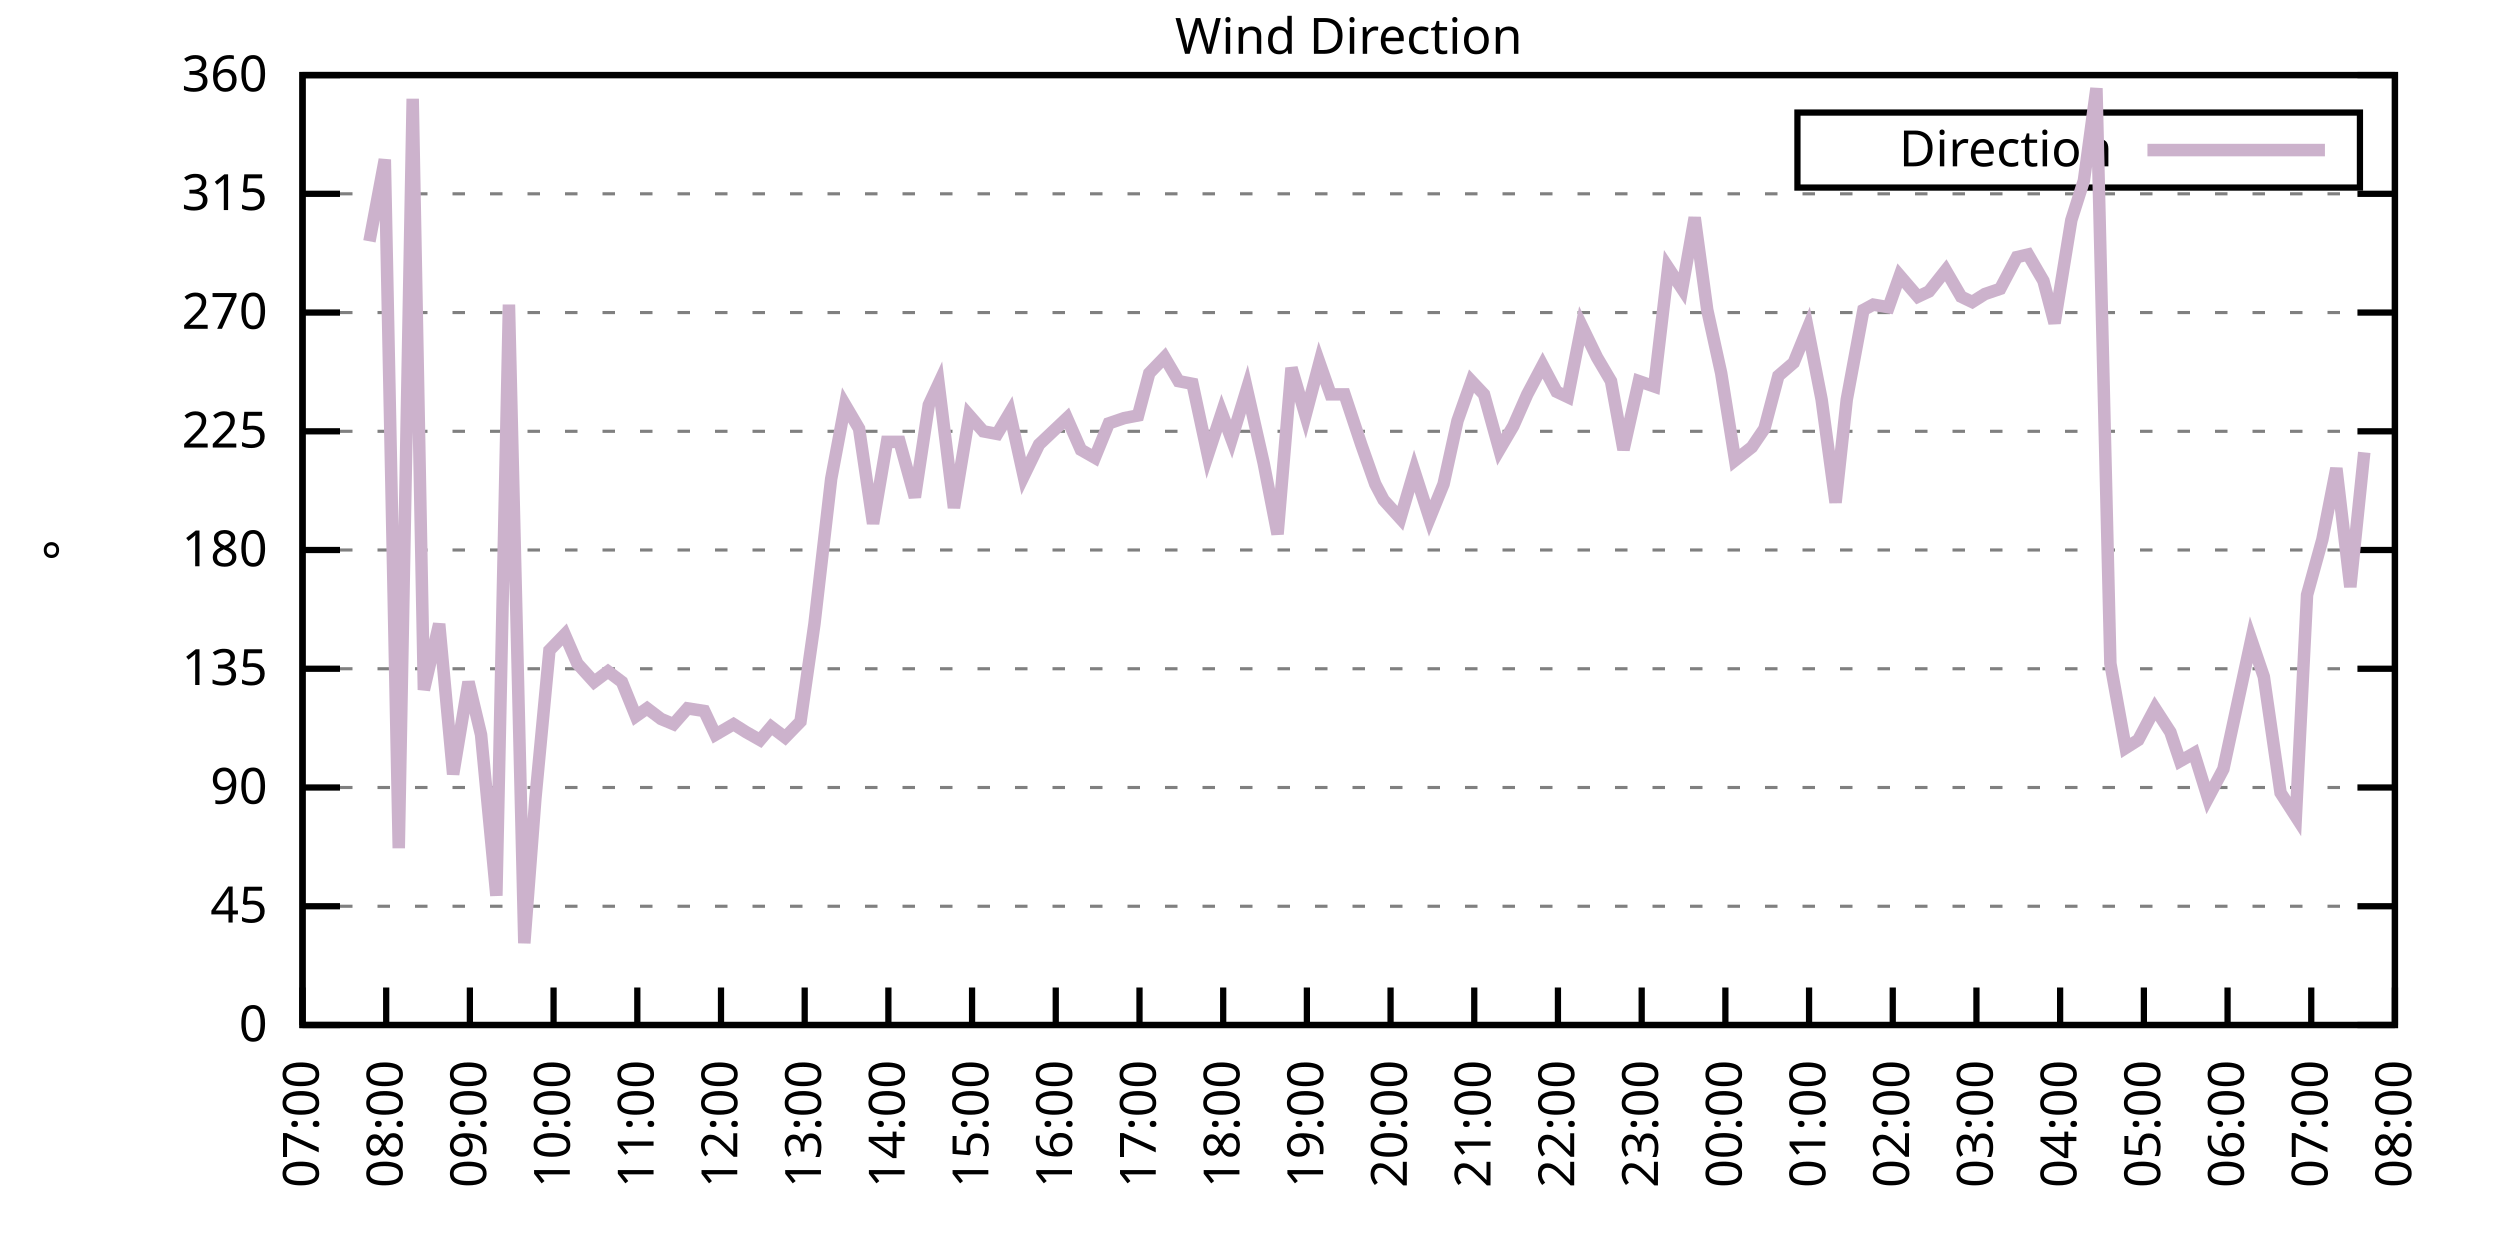
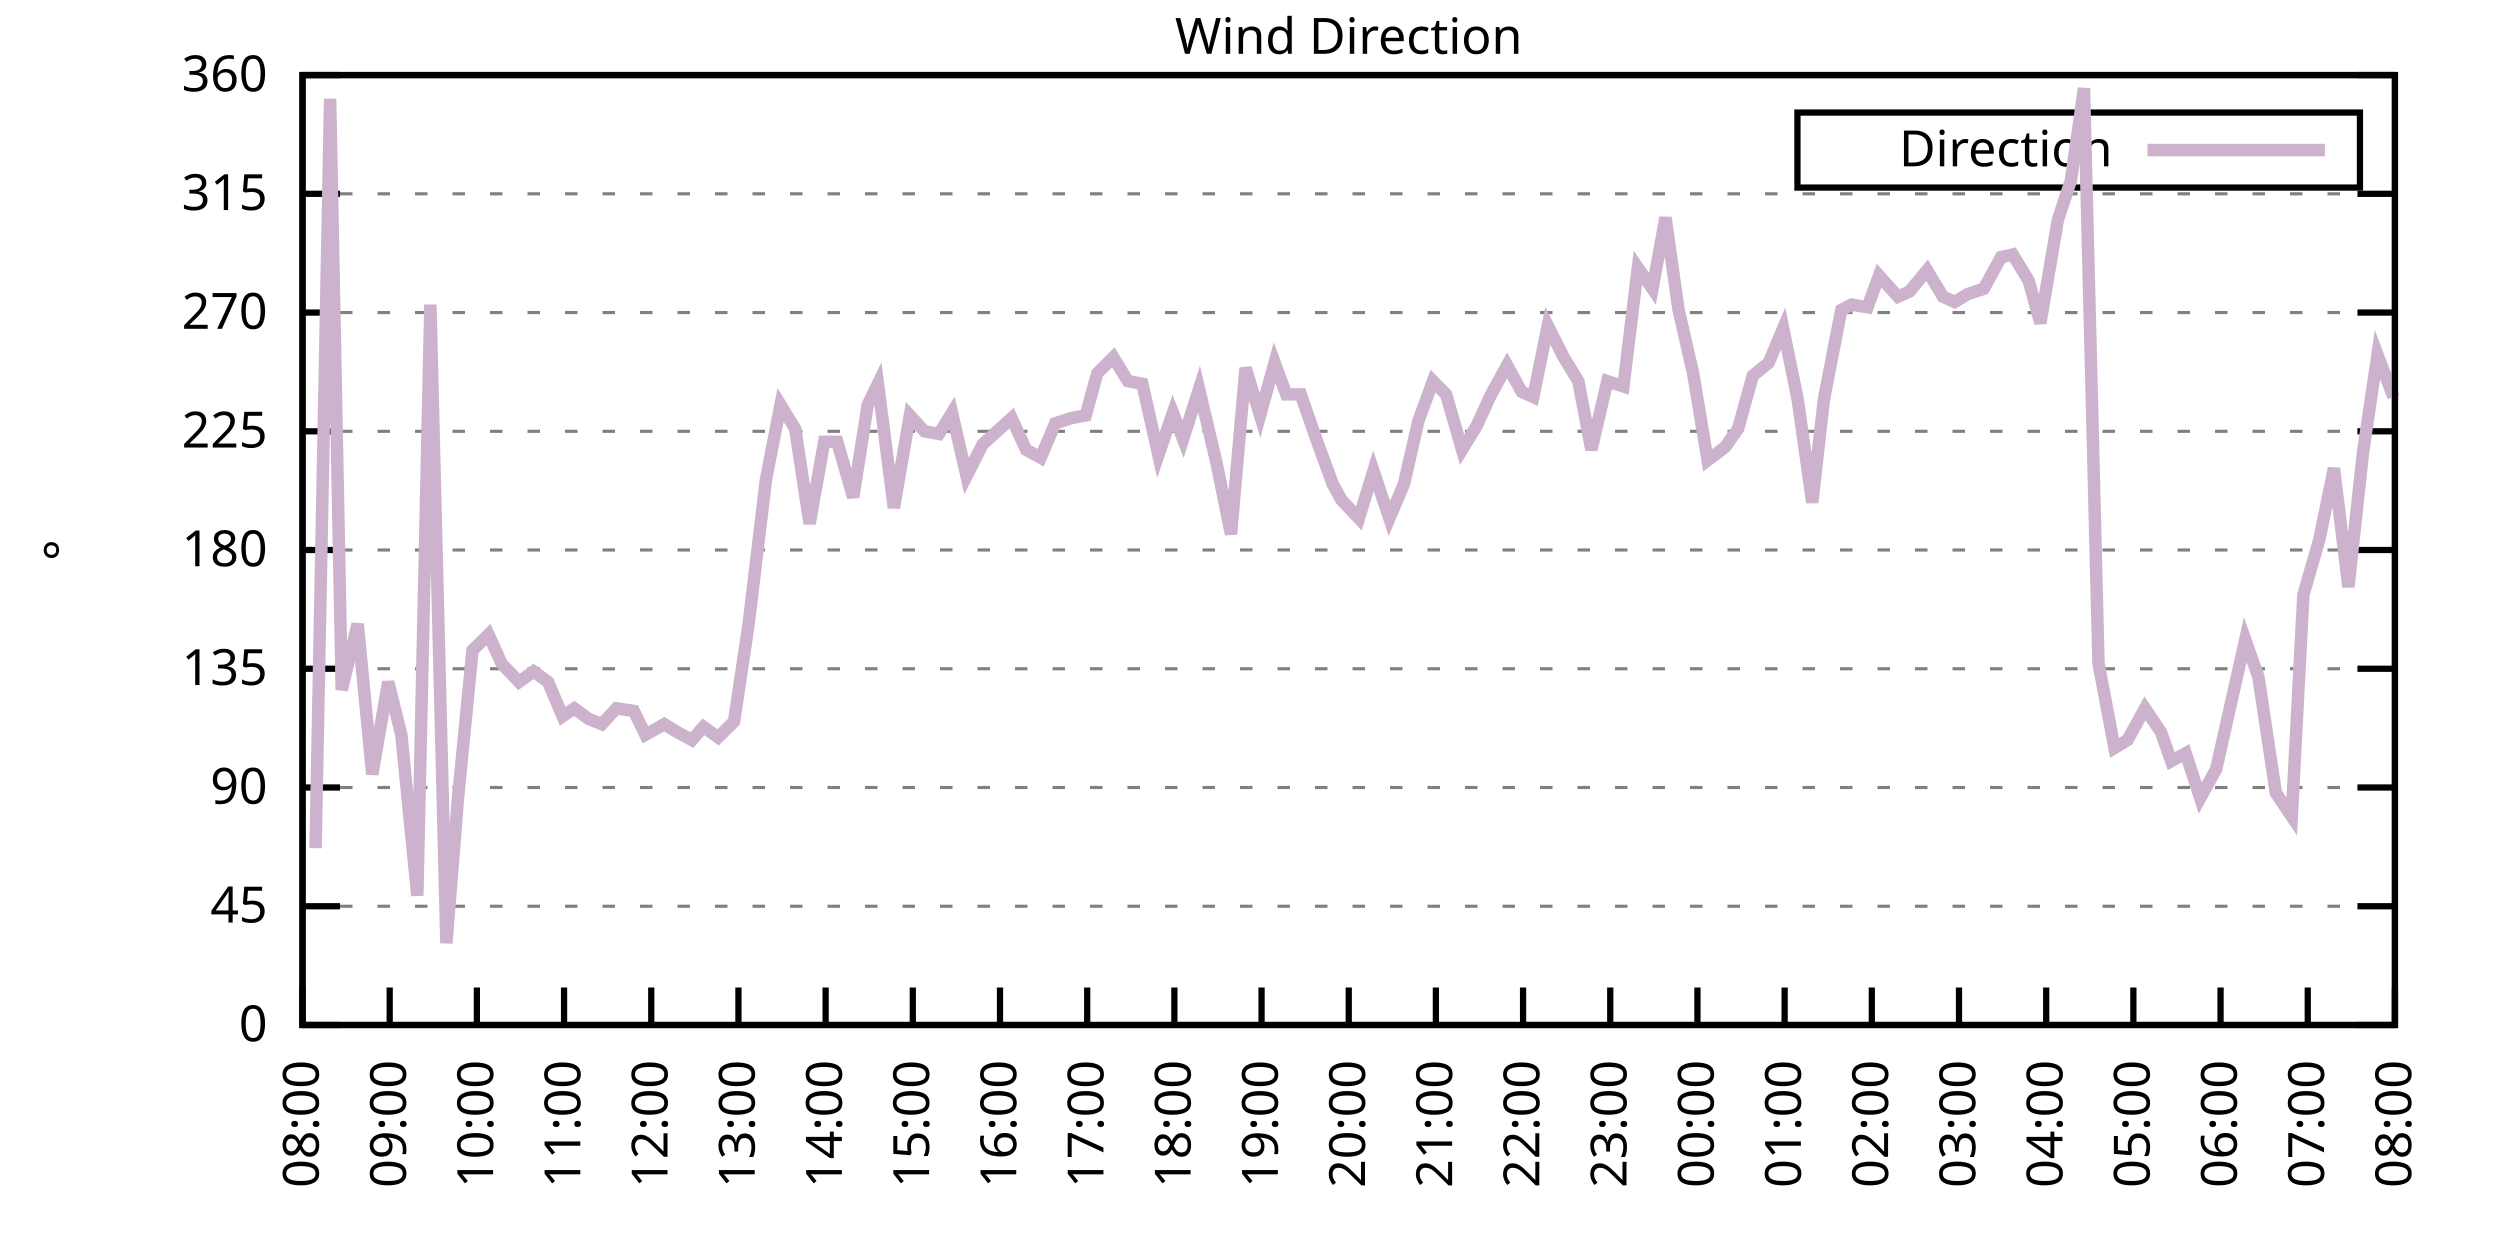
<svg xmlns="http://www.w3.org/2000/svg" xmlns:xlink="http://www.w3.org/1999/xlink" width="400" height="200" viewBox="0 0 400 200">
  <g id="gnuplot_canvas">
    <rect x="0" y="0" width="400" height="200" fill="none" />
    <defs>
      <circle id="gpDot" r="0.5" stroke-width="0.5" stroke="currentColor" />
      <path id="gpPt0" stroke-width="0.333" stroke="currentColor" d="M-1,0 h2 M0,-1 v2" />
      <path id="gpPt1" stroke-width="0.333" stroke="currentColor" d="M-1,-1 L1,1 M1,-1 L-1,1" />
      <path id="gpPt2" stroke-width="0.333" stroke="currentColor" d="M-1,0 L1,0 M0,-1 L0,1 M-1,-1 L1,1 M-1,1 L1,-1" />
      <rect id="gpPt3" stroke-width="0.333" stroke="currentColor" x="-1" y="-1" width="2" height="2" />
      <rect id="gpPt4" stroke-width="0.333" stroke="currentColor" fill="currentColor" x="-1" y="-1" width="2" height="2" />
      <circle id="gpPt5" stroke-width="0.333" stroke="currentColor" cx="0" cy="0" r="1" />
      <use xlink:href="#gpPt5" id="gpPt6" fill="currentColor" stroke="none" />
      <path id="gpPt7" stroke-width="0.333" stroke="currentColor" d="M0,-1.33 L-1.33,0.67 L1.33,0.67 z" />
      <use xlink:href="#gpPt7" id="gpPt8" fill="currentColor" stroke="none" />
      <use xlink:href="#gpPt7" id="gpPt9" stroke="currentColor" transform="rotate(180)" />
      <use xlink:href="#gpPt9" id="gpPt10" fill="currentColor" stroke="none" />
      <use xlink:href="#gpPt3" id="gpPt11" stroke="currentColor" transform="rotate(45)" />
      <use xlink:href="#gpPt11" id="gpPt12" fill="currentColor" stroke="none" />
      <path id="gpPt13" stroke-width="0.333" stroke="currentColor" d="M0,1.330 L1.265,0.411 L0.782,-1.067 L-0.782,-1.076 L-1.265,0.411 z" />
      <use xlink:href="#gpPt13" id="gpPt14" fill="currentColor" stroke="none" />
      <filter id="textbox" filterUnits="objectBoundingBox" x="0" y="0" height="1" width="1">
        <feFlood flood-color="white" flood-opacity="1" result="bgnd" />
        <feComposite in="SourceGraphic" in2="bgnd" operator="atop" />
      </filter>
      <filter id="greybox" filterUnits="objectBoundingBox" x="0" y="0" height="1" width="1">
        <feFlood flood-color="lightgrey" flood-opacity="1" result="grey" />
        <feComposite in="SourceGraphic" in2="grey" operator="atop" />
      </filter>
    </defs>
    <g fill="none" color="white" stroke="currentColor" stroke-width="1.00" stroke-linecap="butt" stroke-linejoin="miter">
</g>
    <g fill="none" color="black" stroke="currentColor" stroke-width="1.00" stroke-linecap="butt" stroke-linejoin="miter">
      <g stroke="none" shape-rendering="crispEdges">
        <polygon fill="rgb(255, 255, 255)" points="48.40,164.00 383.18,164.00 383.18,12.02 48.40,12.02 " />
      </g>
    </g>
    <g fill="none" color="black" stroke="currentColor" stroke-width="1.00" stroke-linecap="butt" stroke-linejoin="miter">
</g>
    <g fill="none" color="black" stroke="black" stroke-width="0.50" stroke-linecap="butt" stroke-linejoin="miter">
</g>
    <g fill="none" color="gray" stroke="currentColor" stroke-width="0.50" stroke-linecap="butt" stroke-linejoin="miter">
      <path stroke="gray" stroke-dasharray="2,4" class="gridline" d="M48.40,164.00 L383.19,164.00  " />
    </g>
    <g fill="none" color="gray" stroke="gray" stroke-width="1.00" stroke-linecap="butt" stroke-linejoin="miter">
</g>
    <g fill="none" color="black" stroke="currentColor" stroke-width="1.00" stroke-linecap="butt" stroke-linejoin="miter">
      <path stroke="black" d="M48.40,164.00 L54.40,164.00 M383.19,164.00 L377.19,164.00  " />
      <g transform="translate(42.80,166.60)" stroke="none" fill="black" font-family="Sans" font-size="8.00" text-anchor="end">
        <text>
          <tspan font-family="Sans"> 0</tspan>
        </text>
      </g>
    </g>
    <g fill="none" color="black" stroke="currentColor" stroke-width="1.00" stroke-linecap="butt" stroke-linejoin="miter">
</g>
    <g fill="none" color="black" stroke="black" stroke-width="0.50" stroke-linecap="butt" stroke-linejoin="miter">
</g>
    <g fill="none" color="gray" stroke="currentColor" stroke-width="0.50" stroke-linecap="butt" stroke-linejoin="miter">
      <path stroke="gray" stroke-dasharray="2,4" class="gridline" d="M48.40,145.00 L383.19,145.00  " />
    </g>
    <g fill="none" color="gray" stroke="gray" stroke-width="1.00" stroke-linecap="butt" stroke-linejoin="miter">
</g>
    <g fill="none" color="black" stroke="currentColor" stroke-width="1.00" stroke-linecap="butt" stroke-linejoin="miter">
      <path stroke="black" d="M48.40,145.00 L54.40,145.00 M383.19,145.00 L377.19,145.00  " />
      <g transform="translate(42.80,147.60)" stroke="none" fill="black" font-family="Sans" font-size="8.00" text-anchor="end">
        <text>
          <tspan font-family="Sans"> 45</tspan>
        </text>
      </g>
    </g>
    <g fill="none" color="black" stroke="currentColor" stroke-width="1.00" stroke-linecap="butt" stroke-linejoin="miter">
</g>
    <g fill="none" color="black" stroke="black" stroke-width="0.50" stroke-linecap="butt" stroke-linejoin="miter">
</g>
    <g fill="none" color="gray" stroke="currentColor" stroke-width="0.50" stroke-linecap="butt" stroke-linejoin="miter">
      <path stroke="gray" stroke-dasharray="2,4" class="gridline" d="M48.40,126.00 L383.19,126.00  " />
    </g>
    <g fill="none" color="gray" stroke="gray" stroke-width="1.00" stroke-linecap="butt" stroke-linejoin="miter">
</g>
    <g fill="none" color="black" stroke="currentColor" stroke-width="1.00" stroke-linecap="butt" stroke-linejoin="miter">
      <path stroke="black" d="M48.40,126.00 L54.40,126.00 M383.19,126.00 L377.19,126.00  " />
      <g transform="translate(42.80,128.60)" stroke="none" fill="black" font-family="Sans" font-size="8.00" text-anchor="end">
        <text>
          <tspan font-family="Sans"> 90</tspan>
        </text>
      </g>
    </g>
    <g fill="none" color="black" stroke="currentColor" stroke-width="1.00" stroke-linecap="butt" stroke-linejoin="miter">
</g>
    <g fill="none" color="black" stroke="black" stroke-width="0.50" stroke-linecap="butt" stroke-linejoin="miter">
</g>
    <g fill="none" color="gray" stroke="currentColor" stroke-width="0.50" stroke-linecap="butt" stroke-linejoin="miter">
      <path stroke="gray" stroke-dasharray="2,4" class="gridline" d="M48.40,107.00 L383.19,107.00  " />
    </g>
    <g fill="none" color="gray" stroke="gray" stroke-width="1.00" stroke-linecap="butt" stroke-linejoin="miter">
</g>
    <g fill="none" color="black" stroke="currentColor" stroke-width="1.00" stroke-linecap="butt" stroke-linejoin="miter">
      <path stroke="black" d="M48.40,107.00 L54.40,107.00 M383.19,107.00 L377.19,107.00  " />
      <g transform="translate(42.80,109.60)" stroke="none" fill="black" font-family="Sans" font-size="8.00" text-anchor="end">
        <text>
          <tspan font-family="Sans"> 135</tspan>
        </text>
      </g>
    </g>
    <g fill="none" color="black" stroke="currentColor" stroke-width="1.00" stroke-linecap="butt" stroke-linejoin="miter">
</g>
    <g fill="none" color="black" stroke="black" stroke-width="0.50" stroke-linecap="butt" stroke-linejoin="miter">
</g>
    <g fill="none" color="gray" stroke="currentColor" stroke-width="0.50" stroke-linecap="butt" stroke-linejoin="miter">
      <path stroke="gray" stroke-dasharray="2,4" class="gridline" d="M48.40,88.00 L383.19,88.00  " />
    </g>
    <g fill="none" color="gray" stroke="gray" stroke-width="1.00" stroke-linecap="butt" stroke-linejoin="miter">
</g>
    <g fill="none" color="black" stroke="currentColor" stroke-width="1.00" stroke-linecap="butt" stroke-linejoin="miter">
      <path stroke="black" d="M48.40,88.00 L54.40,88.00 M383.19,88.00 L377.19,88.00  " />
      <g transform="translate(42.80,90.60)" stroke="none" fill="black" font-family="Sans" font-size="8.00" text-anchor="end">
        <text>
          <tspan font-family="Sans"> 180</tspan>
        </text>
      </g>
    </g>
    <g fill="none" color="black" stroke="currentColor" stroke-width="1.00" stroke-linecap="butt" stroke-linejoin="miter">
</g>
    <g fill="none" color="black" stroke="black" stroke-width="0.50" stroke-linecap="butt" stroke-linejoin="miter">
</g>
    <g fill="none" color="gray" stroke="currentColor" stroke-width="0.50" stroke-linecap="butt" stroke-linejoin="miter">
      <path stroke="gray" stroke-dasharray="2,4" class="gridline" d="M48.40,69.01 L383.19,69.01  " />
    </g>
    <g fill="none" color="gray" stroke="gray" stroke-width="1.00" stroke-linecap="butt" stroke-linejoin="miter">
</g>
    <g fill="none" color="black" stroke="currentColor" stroke-width="1.00" stroke-linecap="butt" stroke-linejoin="miter">
      <path stroke="black" d="M48.40,69.01 L54.40,69.01 M383.19,69.01 L377.19,69.01  " />
      <g transform="translate(42.80,71.61)" stroke="none" fill="black" font-family="Sans" font-size="8.00" text-anchor="end">
        <text>
          <tspan font-family="Sans"> 225</tspan>
        </text>
      </g>
    </g>
    <g fill="none" color="black" stroke="currentColor" stroke-width="1.00" stroke-linecap="butt" stroke-linejoin="miter">
</g>
    <g fill="none" color="black" stroke="black" stroke-width="0.50" stroke-linecap="butt" stroke-linejoin="miter">
</g>
    <g fill="none" color="gray" stroke="currentColor" stroke-width="0.50" stroke-linecap="butt" stroke-linejoin="miter">
      <path stroke="gray" stroke-dasharray="2,4" class="gridline" d="M48.40,50.01 L383.19,50.01  " />
    </g>
    <g fill="none" color="gray" stroke="gray" stroke-width="1.00" stroke-linecap="butt" stroke-linejoin="miter">
</g>
    <g fill="none" color="black" stroke="currentColor" stroke-width="1.00" stroke-linecap="butt" stroke-linejoin="miter">
      <path stroke="black" d="M48.40,50.01 L54.40,50.01 M383.19,50.01 L377.19,50.01  " />
      <g transform="translate(42.80,52.61)" stroke="none" fill="black" font-family="Sans" font-size="8.00" text-anchor="end">
        <text>
          <tspan font-family="Sans"> 270</tspan>
        </text>
      </g>
    </g>
    <g fill="none" color="black" stroke="currentColor" stroke-width="1.00" stroke-linecap="butt" stroke-linejoin="miter">
</g>
    <g fill="none" color="black" stroke="black" stroke-width="0.50" stroke-linecap="butt" stroke-linejoin="miter">
</g>
    <g fill="none" color="gray" stroke="currentColor" stroke-width="0.50" stroke-linecap="butt" stroke-linejoin="miter">
      <path stroke="gray" stroke-dasharray="2,4" class="gridline" d="M48.40,31.01 L383.19,31.01  " />
    </g>
    <g fill="none" color="gray" stroke="gray" stroke-width="1.00" stroke-linecap="butt" stroke-linejoin="miter">
</g>
    <g fill="none" color="black" stroke="currentColor" stroke-width="1.00" stroke-linecap="butt" stroke-linejoin="miter">
      <path stroke="black" d="M48.40,31.01 L54.40,31.01 M383.19,31.01 L377.19,31.01  " />
      <g transform="translate(42.80,33.61)" stroke="none" fill="black" font-family="Sans" font-size="8.00" text-anchor="end">
        <text>
          <tspan font-family="Sans"> 315</tspan>
        </text>
      </g>
    </g>
    <g fill="none" color="black" stroke="currentColor" stroke-width="1.00" stroke-linecap="butt" stroke-linejoin="miter">
</g>
    <g fill="none" color="black" stroke="black" stroke-width="0.50" stroke-linecap="butt" stroke-linejoin="miter">
</g>
    <g fill="none" color="gray" stroke="currentColor" stroke-width="0.50" stroke-linecap="butt" stroke-linejoin="miter">
      <path stroke="gray" stroke-dasharray="2,4" class="gridline" d="M48.40,12.01 L383.19,12.01  " />
    </g>
    <g fill="none" color="gray" stroke="gray" stroke-width="1.00" stroke-linecap="butt" stroke-linejoin="miter">
</g>
    <g fill="none" color="black" stroke="currentColor" stroke-width="1.00" stroke-linecap="butt" stroke-linejoin="miter">
      <path stroke="black" d="M48.40,12.01 L54.40,12.01 M383.19,12.01 L377.19,12.01  " />
      <g transform="translate(42.80,14.61)" stroke="none" fill="black" font-family="Sans" font-size="8.00" text-anchor="end">
        <text>
          <tspan font-family="Sans"> 360</tspan>
        </text>
      </g>
    </g>
    <g fill="none" color="black" stroke="currentColor" stroke-width="1.00" stroke-linecap="butt" stroke-linejoin="miter">
      <path stroke="black" d="M48.40,164.00 L48.40,158.00  " />
      <g transform="translate(51.00,169.60) rotate(270.00)" stroke="none" fill="black" font-family="Sans" font-size="8.00" text-anchor="end">
        <text>
-           <tspan font-family="Sans">07:00</tspan>
-         </text>
-       </g>
-     </g>
-     <g fill="none" color="black" stroke="currentColor" stroke-width="1.00" stroke-linecap="butt" stroke-linejoin="miter">
-       <path stroke="black" d="M61.79,164.00 L61.79,158.00  " />
-       <g transform="translate(64.39,169.60) rotate(270.00)" stroke="none" fill="black" font-family="Sans" font-size="8.00" text-anchor="end">
-         <text>
          <tspan font-family="Sans">08:00</tspan>
        </text>
      </g>
    </g>
    <g fill="none" color="black" stroke="currentColor" stroke-width="1.00" stroke-linecap="butt" stroke-linejoin="miter">
-       <path stroke="black" d="M75.18,164.00 L75.18,158.00  " />
-       <g transform="translate(77.78,169.60) rotate(270.00)" stroke="none" fill="black" font-family="Sans" font-size="8.00" text-anchor="end">
+       <path stroke="black" d="M62.35,164.00 L62.35,158.00  " />
+       <g transform="translate(64.95,169.60) rotate(270.00)" stroke="none" fill="black" font-family="Sans" font-size="8.00" text-anchor="end">
        <text>
          <tspan font-family="Sans">09:00</tspan>
        </text>
      </g>
    </g>
    <g fill="none" color="black" stroke="currentColor" stroke-width="1.00" stroke-linecap="butt" stroke-linejoin="miter">
-       <path stroke="black" d="M88.57,164.00 L88.57,158.00  " />
-       <g transform="translate(91.17,169.60) rotate(270.00)" stroke="none" fill="black" font-family="Sans" font-size="8.00" text-anchor="end">
+       <path stroke="black" d="M76.30,164.00 L76.30,158.00  " />
+       <g transform="translate(78.90,169.60) rotate(270.00)" stroke="none" fill="black" font-family="Sans" font-size="8.00" text-anchor="end">
        <text>
          <tspan font-family="Sans">10:00</tspan>
        </text>
      </g>
    </g>
    <g fill="none" color="black" stroke="currentColor" stroke-width="1.00" stroke-linecap="butt" stroke-linejoin="miter">
-       <path stroke="black" d="M101.97,164.00 L101.97,158.00  " />
-       <g transform="translate(104.57,169.60) rotate(270.00)" stroke="none" fill="black" font-family="Sans" font-size="8.00" text-anchor="end">
+       <path stroke="black" d="M90.25,164.00 L90.25,158.00  " />
+       <g transform="translate(92.85,169.60) rotate(270.00)" stroke="none" fill="black" font-family="Sans" font-size="8.00" text-anchor="end">
        <text>
          <tspan font-family="Sans">11:00</tspan>
        </text>
      </g>
    </g>
    <g fill="none" color="black" stroke="currentColor" stroke-width="1.00" stroke-linecap="butt" stroke-linejoin="miter">
-       <path stroke="black" d="M115.36,164.00 L115.36,158.00  " />
-       <g transform="translate(117.96,169.60) rotate(270.00)" stroke="none" fill="black" font-family="Sans" font-size="8.00" text-anchor="end">
+       <path stroke="black" d="M104.20,164.00 L104.20,158.00  " />
+       <g transform="translate(106.80,169.60) rotate(270.00)" stroke="none" fill="black" font-family="Sans" font-size="8.00" text-anchor="end">
        <text>
          <tspan font-family="Sans">12:00</tspan>
        </text>
      </g>
    </g>
    <g fill="none" color="black" stroke="currentColor" stroke-width="1.00" stroke-linecap="butt" stroke-linejoin="miter">
-       <path stroke="black" d="M128.75,164.00 L128.75,158.00  " />
-       <g transform="translate(131.35,169.60) rotate(270.00)" stroke="none" fill="black" font-family="Sans" font-size="8.00" text-anchor="end">
+       <path stroke="black" d="M118.15,164.00 L118.15,158.00  " />
+       <g transform="translate(120.75,169.60) rotate(270.00)" stroke="none" fill="black" font-family="Sans" font-size="8.00" text-anchor="end">
        <text>
          <tspan font-family="Sans">13:00</tspan>
        </text>
      </g>
    </g>
    <g fill="none" color="black" stroke="currentColor" stroke-width="1.00" stroke-linecap="butt" stroke-linejoin="miter">
-       <path stroke="black" d="M142.14,164.00 L142.14,158.00  " />
-       <g transform="translate(144.74,169.60) rotate(270.00)" stroke="none" fill="black" font-family="Sans" font-size="8.00" text-anchor="end">
+       <path stroke="black" d="M132.10,164.00 L132.10,158.00  " />
+       <g transform="translate(134.70,169.60) rotate(270.00)" stroke="none" fill="black" font-family="Sans" font-size="8.00" text-anchor="end">
        <text>
          <tspan font-family="Sans">14:00</tspan>
        </text>
      </g>
    </g>
    <g fill="none" color="black" stroke="currentColor" stroke-width="1.00" stroke-linecap="butt" stroke-linejoin="miter">
-       <path stroke="black" d="M155.53,164.00 L155.53,158.00  " />
-       <g transform="translate(158.13,169.60) rotate(270.00)" stroke="none" fill="black" font-family="Sans" font-size="8.00" text-anchor="end">
+       <path stroke="black" d="M146.05,164.00 L146.05,158.00  " />
+       <g transform="translate(148.65,169.60) rotate(270.00)" stroke="none" fill="black" font-family="Sans" font-size="8.00" text-anchor="end">
        <text>
          <tspan font-family="Sans">15:00</tspan>
        </text>
      </g>
    </g>
    <g fill="none" color="black" stroke="currentColor" stroke-width="1.00" stroke-linecap="butt" stroke-linejoin="miter">
-       <path stroke="black" d="M168.92,164.00 L168.92,158.00  " />
-       <g transform="translate(171.52,169.60) rotate(270.00)" stroke="none" fill="black" font-family="Sans" font-size="8.00" text-anchor="end">
+       <path stroke="black" d="M160.00,164.00 L160.00,158.00  " />
+       <g transform="translate(162.60,169.60) rotate(270.00)" stroke="none" fill="black" font-family="Sans" font-size="8.00" text-anchor="end">
        <text>
          <tspan font-family="Sans">16:00</tspan>
        </text>
      </g>
    </g>
    <g fill="none" color="black" stroke="currentColor" stroke-width="1.00" stroke-linecap="butt" stroke-linejoin="miter">
-       <path stroke="black" d="M182.32,164.00 L182.32,158.00  " />
-       <g transform="translate(184.92,169.60) rotate(270.00)" stroke="none" fill="black" font-family="Sans" font-size="8.00" text-anchor="end">
+       <path stroke="black" d="M173.95,164.00 L173.95,158.00  " />
+       <g transform="translate(176.55,169.60) rotate(270.00)" stroke="none" fill="black" font-family="Sans" font-size="8.00" text-anchor="end">
        <text>
          <tspan font-family="Sans">17:00</tspan>
        </text>
      </g>
    </g>
    <g fill="none" color="black" stroke="currentColor" stroke-width="1.00" stroke-linecap="butt" stroke-linejoin="miter">
-       <path stroke="black" d="M195.71,164.00 L195.71,158.00  " />
-       <g transform="translate(198.31,169.60) rotate(270.00)" stroke="none" fill="black" font-family="Sans" font-size="8.00" text-anchor="end">
+       <path stroke="black" d="M187.90,164.00 L187.90,158.00  " />
+       <g transform="translate(190.50,169.60) rotate(270.00)" stroke="none" fill="black" font-family="Sans" font-size="8.00" text-anchor="end">
        <text>
          <tspan font-family="Sans">18:00</tspan>
        </text>
      </g>
    </g>
    <g fill="none" color="black" stroke="currentColor" stroke-width="1.00" stroke-linecap="butt" stroke-linejoin="miter">
-       <path stroke="black" d="M209.10,164.00 L209.10,158.00  " />
-       <g transform="translate(211.70,169.60) rotate(270.00)" stroke="none" fill="black" font-family="Sans" font-size="8.00" text-anchor="end">
+       <path stroke="black" d="M201.85,164.00 L201.85,158.00  " />
+       <g transform="translate(204.45,169.60) rotate(270.00)" stroke="none" fill="black" font-family="Sans" font-size="8.00" text-anchor="end">
        <text>
          <tspan font-family="Sans">19:00</tspan>
        </text>
      </g>
    </g>
    <g fill="none" color="black" stroke="currentColor" stroke-width="1.00" stroke-linecap="butt" stroke-linejoin="miter">
-       <path stroke="black" d="M222.49,164.00 L222.49,158.00  " />
-       <g transform="translate(225.09,169.60) rotate(270.00)" stroke="none" fill="black" font-family="Sans" font-size="8.00" text-anchor="end">
+       <path stroke="black" d="M215.80,164.00 L215.80,158.00  " />
+       <g transform="translate(218.40,169.60) rotate(270.00)" stroke="none" fill="black" font-family="Sans" font-size="8.00" text-anchor="end">
        <text>
          <tspan font-family="Sans">20:00</tspan>
        </text>
      </g>
    </g>
    <g fill="none" color="black" stroke="currentColor" stroke-width="1.00" stroke-linecap="butt" stroke-linejoin="miter">
-       <path stroke="black" d="M235.88,164.00 L235.88,158.00  " />
-       <g transform="translate(238.48,169.60) rotate(270.00)" stroke="none" fill="black" font-family="Sans" font-size="8.00" text-anchor="end">
+       <path stroke="black" d="M229.74,164.00 L229.74,158.00  " />
+       <g transform="translate(232.34,169.60) rotate(270.00)" stroke="none" fill="black" font-family="Sans" font-size="8.00" text-anchor="end">
        <text>
          <tspan font-family="Sans">21:00</tspan>
        </text>
      </g>
    </g>
    <g fill="none" color="black" stroke="currentColor" stroke-width="1.00" stroke-linecap="butt" stroke-linejoin="miter">
-       <path stroke="black" d="M249.27,164.00 L249.27,158.00  " />
-       <g transform="translate(251.87,169.60) rotate(270.00)" stroke="none" fill="black" font-family="Sans" font-size="8.00" text-anchor="end">
+       <path stroke="black" d="M243.69,164.00 L243.69,158.00  " />
+       <g transform="translate(246.29,169.60) rotate(270.00)" stroke="none" fill="black" font-family="Sans" font-size="8.00" text-anchor="end">
        <text>
          <tspan font-family="Sans">22:00</tspan>
        </text>
      </g>
    </g>
    <g fill="none" color="black" stroke="currentColor" stroke-width="1.00" stroke-linecap="butt" stroke-linejoin="miter">
-       <path stroke="black" d="M262.67,164.00 L262.67,158.00  " />
-       <g transform="translate(265.27,169.60) rotate(270.00)" stroke="none" fill="black" font-family="Sans" font-size="8.00" text-anchor="end">
+       <path stroke="black" d="M257.64,164.00 L257.64,158.00  " />
+       <g transform="translate(260.24,169.60) rotate(270.00)" stroke="none" fill="black" font-family="Sans" font-size="8.00" text-anchor="end">
        <text>
          <tspan font-family="Sans">23:00</tspan>
        </text>
      </g>
    </g>
    <g fill="none" color="black" stroke="currentColor" stroke-width="1.00" stroke-linecap="butt" stroke-linejoin="miter">
-       <path stroke="black" d="M276.06,164.00 L276.06,158.00  " />
-       <g transform="translate(278.66,169.60) rotate(270.00)" stroke="none" fill="black" font-family="Sans" font-size="8.00" text-anchor="end">
+       <path stroke="black" d="M271.59,164.00 L271.59,158.00  " />
+       <g transform="translate(274.19,169.60) rotate(270.00)" stroke="none" fill="black" font-family="Sans" font-size="8.00" text-anchor="end">
        <text>
          <tspan font-family="Sans">00:00</tspan>
        </text>
      </g>
    </g>
    <g fill="none" color="black" stroke="currentColor" stroke-width="1.00" stroke-linecap="butt" stroke-linejoin="miter">
-       <path stroke="black" d="M289.45,164.00 L289.45,158.00  " />
-       <g transform="translate(292.05,169.60) rotate(270.00)" stroke="none" fill="black" font-family="Sans" font-size="8.00" text-anchor="end">
+       <path stroke="black" d="M285.54,164.00 L285.54,158.00  " />
+       <g transform="translate(288.14,169.60) rotate(270.00)" stroke="none" fill="black" font-family="Sans" font-size="8.00" text-anchor="end">
        <text>
          <tspan font-family="Sans">01:00</tspan>
        </text>
      </g>
    </g>
    <g fill="none" color="black" stroke="currentColor" stroke-width="1.00" stroke-linecap="butt" stroke-linejoin="miter">
-       <path stroke="black" d="M302.84,164.00 L302.84,158.00  " />
-       <g transform="translate(305.44,169.60) rotate(270.00)" stroke="none" fill="black" font-family="Sans" font-size="8.00" text-anchor="end">
+       <path stroke="black" d="M299.49,164.00 L299.49,158.00  " />
+       <g transform="translate(302.09,169.60) rotate(270.00)" stroke="none" fill="black" font-family="Sans" font-size="8.00" text-anchor="end">
        <text>
          <tspan font-family="Sans">02:00</tspan>
        </text>
      </g>
    </g>
    <g fill="none" color="black" stroke="currentColor" stroke-width="1.00" stroke-linecap="butt" stroke-linejoin="miter">
-       <path stroke="black" d="M316.23,164.00 L316.23,158.00  " />
-       <g transform="translate(318.83,169.60) rotate(270.00)" stroke="none" fill="black" font-family="Sans" font-size="8.00" text-anchor="end">
+       <path stroke="black" d="M313.44,164.00 L313.44,158.00  " />
+       <g transform="translate(316.04,169.60) rotate(270.00)" stroke="none" fill="black" font-family="Sans" font-size="8.00" text-anchor="end">
        <text>
          <tspan font-family="Sans">03:00</tspan>
        </text>
      </g>
    </g>
    <g fill="none" color="black" stroke="currentColor" stroke-width="1.00" stroke-linecap="butt" stroke-linejoin="miter">
-       <path stroke="black" d="M329.62,164.00 L329.62,158.00  " />
-       <g transform="translate(332.22,169.60) rotate(270.00)" stroke="none" fill="black" font-family="Sans" font-size="8.00" text-anchor="end">
+       <path stroke="black" d="M327.39,164.00 L327.39,158.00  " />
+       <g transform="translate(329.99,169.60) rotate(270.00)" stroke="none" fill="black" font-family="Sans" font-size="8.00" text-anchor="end">
        <text>
          <tspan font-family="Sans">04:00</tspan>
        </text>
      </g>
    </g>
    <g fill="none" color="black" stroke="currentColor" stroke-width="1.00" stroke-linecap="butt" stroke-linejoin="miter">
-       <path stroke="black" d="M343.02,164.00 L343.02,158.00  " />
-       <g transform="translate(345.62,169.60) rotate(270.00)" stroke="none" fill="black" font-family="Sans" font-size="8.00" text-anchor="end">
+       <path stroke="black" d="M341.34,164.00 L341.34,158.00  " />
+       <g transform="translate(343.94,169.60) rotate(270.00)" stroke="none" fill="black" font-family="Sans" font-size="8.00" text-anchor="end">
        <text>
          <tspan font-family="Sans">05:00</tspan>
        </text>
      </g>
    </g>
    <g fill="none" color="black" stroke="currentColor" stroke-width="1.00" stroke-linecap="butt" stroke-linejoin="miter">
-       <path stroke="black" d="M356.41,164.00 L356.41,158.00  " />
-       <g transform="translate(359.01,169.60) rotate(270.00)" stroke="none" fill="black" font-family="Sans" font-size="8.00" text-anchor="end">
+       <path stroke="black" d="M355.29,164.00 L355.29,158.00  " />
+       <g transform="translate(357.89,169.60) rotate(270.00)" stroke="none" fill="black" font-family="Sans" font-size="8.00" text-anchor="end">
        <text>
          <tspan font-family="Sans">06:00</tspan>
        </text>
      </g>
    </g>
    <g fill="none" color="black" stroke="currentColor" stroke-width="1.00" stroke-linecap="butt" stroke-linejoin="miter">
-       <path stroke="black" d="M369.80,164.00 L369.80,158.00  " />
-       <g transform="translate(372.40,169.60) rotate(270.00)" stroke="none" fill="black" font-family="Sans" font-size="8.00" text-anchor="end">
+       <path stroke="black" d="M369.24,164.00 L369.24,158.00  " />
+       <g transform="translate(371.84,169.60) rotate(270.00)" stroke="none" fill="black" font-family="Sans" font-size="8.00" text-anchor="end">
        <text>
          <tspan font-family="Sans">07:00</tspan>
        </text>
      </g>
    </g>
    <g fill="none" color="black" stroke="currentColor" stroke-width="1.00" stroke-linecap="butt" stroke-linejoin="miter">
      <path stroke="black" d="M383.19,164.00 L383.19,158.00  " />
      <g transform="translate(385.79,169.60) rotate(270.00)" stroke="none" fill="black" font-family="Sans" font-size="8.00" text-anchor="end">
        <text>
          <tspan font-family="Sans">08:00</tspan>
        </text>
      </g>
    </g>
    <g fill="none" color="black" stroke="currentColor" stroke-width="1.00" stroke-linecap="butt" stroke-linejoin="miter">
</g>
    <g fill="none" color="black" stroke="currentColor" stroke-width="1.00" stroke-linecap="butt" stroke-linejoin="miter">
      <path stroke="black" d="M48.40,12.01 L48.40,164.00 L383.19,164.00 L383.19,12.01 L48.40,12.01 Z  " />
    </g>
    <g fill="none" color="black" stroke="currentColor" stroke-width="1.00" stroke-linecap="butt" stroke-linejoin="miter">
</g>
    <g fill="none" color="black" stroke="currentColor" stroke-width="1.00" stroke-linecap="butt" stroke-linejoin="miter">
      <path stroke="black" d="M287.59,30.01 L287.59,18.01 L377.59,18.01 L377.59,30.01 L287.59,30.01 Z  " />
    </g>
    <g id="Wind_direction_plot_1">
      <g fill="none" color="white" stroke="black" stroke-width="2.00" stroke-linecap="butt" stroke-linejoin="miter">
</g>
      <g fill="none" color="black" stroke="currentColor" stroke-width="2.00" stroke-linecap="butt" stroke-linejoin="miter">
        <g transform="translate(337.99,26.61)" stroke="none" fill="black" font-family="Sans" font-size="8.00" text-anchor="end">
          <text>
            <tspan font-family="Sans">Direction</tspan>
          </text>
        </g>
      </g>
      <g fill="none" color="black" stroke="currentColor" stroke-width="2.00" stroke-linecap="butt" stroke-linejoin="miter">
-         <path stroke="rgb(204, 178, 204)" d="M343.59,24.01 L371.99,24.01 M59.11,38.61 L61.57,25.52 L63.80,135.71 L66.03,15.81 L67.82,110.38 L70.27,99.83   L72.50,123.89 L74.96,109.11 L76.97,117.56 L79.42,143.31 L81.43,48.74 L83.89,150.91 L85.67,127.69 L87.91,104.05   L90.36,101.52 L92.37,106.16 L95.05,109.11 L97.28,107.43 L99.51,109.11 L101.74,114.60 L103.53,113.34 L105.76,115.03   L107.77,115.87 L110.00,113.34 L112.68,113.76 L114.47,117.56 L117.37,115.87 L119.38,117.14 L121.61,118.40 L123.39,116.29   L125.62,117.98 L128.08,115.45 L130.31,99.83 L132.99,76.61 L135.22,64.78 L137.45,68.58 L139.69,83.78 L141.92,70.70   L143.93,70.70 L146.38,79.56 L148.61,64.78 L150.18,61.41 L152.63,81.25 L155.09,66.47 L157.32,69.01 L159.55,69.43   L161.56,66.05 L163.79,76.18 L166.25,71.12 L168.48,69.01 L170.71,66.90 L172.94,71.96 L175.17,73.23 L177.41,67.74   L179.86,66.90 L182.09,66.47 L183.88,59.72 L186.33,57.18 L188.57,60.98 L190.80,61.41 L193.25,72.81 L195.48,66.05   L197.05,70.27 L199.50,62.25 L202.18,74.07 L204.41,85.47 L206.64,58.87 L208.88,66.47 L211.11,58.03 L212.89,63.10   L215.13,63.10 L217.80,71.12 L220.04,77.45 L221.37,79.98 L224.05,82.94 L226.29,75.34 L228.74,82.94 L230.97,77.45   L233.20,67.32 L235.44,60.98 L237.44,63.10 L239.90,71.96 L242.13,68.16 L244.36,63.10 L246.82,58.45 L249.05,62.67   L250.84,63.52 L253.07,52.12 L255.52,57.18 L257.76,60.98 L259.76,71.96 L262.22,60.98 L264.67,61.83 L266.91,42.83   L269.14,46.21 L271.15,34.81 L273.16,49.59 L275.39,59.72 L277.62,73.65 L280.30,71.54 L282.31,68.58 L284.54,60.14   L286.99,58.03 L289.23,52.54 L291.46,63.94 L293.69,80.41 L295.48,63.94 L298.15,49.59 L299.72,48.74 L302.17,49.16   L303.96,44.10 L306.86,47.47 L308.64,46.63 L311.32,43.25 L313.78,47.47 L315.56,48.32 L317.57,47.05 L320.03,46.21   L322.70,41.14 L324.49,40.72 L326.95,44.94 L328.73,51.70 L331.41,35.23 L333.42,28.90 L335.43,14.12 L337.66,106.16   L340.11,119.67 L342.12,118.40 L344.80,113.34 L347.26,117.14 L348.82,121.78 L351.05,120.51 L353.28,127.69 L355.74,123.05   L360.20,102.36 L362.21,108.27 L364.89,126.85 L367.34,130.65 L369.13,95.18 L371.58,86.32 L373.82,74.92 L376.05,93.92   L378.28,72.38  " />
+         <path stroke="rgb(204, 178, 204)" d="M343.59,24.01 L371.99,24.01 M50.49,135.71 L52.82,15.81 L54.68,110.38 L57.23,99.83 L59.56,123.89 L62.12,109.11   L64.21,117.56 L66.77,143.31 L68.86,48.74 L71.42,150.91 L73.28,127.69 L75.60,104.05 L78.16,101.52 L80.25,106.16   L83.04,109.11 L85.37,107.43 L87.69,109.11 L90.02,114.60 L91.88,113.34 L94.20,115.03 L96.29,115.87 L98.62,113.34   L101.41,113.76 L103.27,117.56 L106.29,115.87 L108.38,117.14 L110.71,118.40 L112.57,116.29 L114.89,117.98 L117.45,115.45   L119.78,99.83 L122.57,76.61 L124.89,64.78 L127.22,68.58 L129.54,83.78 L131.87,70.70 L133.96,70.70 L136.51,79.56   L138.84,64.78 L140.47,61.41 L143.02,81.25 L145.58,66.47 L147.91,69.01 L150.23,69.43 L152.32,66.05 L154.65,76.18   L157.21,71.12 L159.53,69.01 L161.86,66.90 L164.18,71.96 L166.51,73.23 L168.83,67.74 L171.39,66.90 L173.71,66.47   L175.57,59.72 L178.13,57.18 L180.46,60.98 L182.78,61.41 L185.34,72.81 L187.66,66.05 L189.29,70.27 L191.85,62.25   L194.64,74.07 L196.96,85.47 L199.29,58.87 L201.61,66.47 L203.94,58.03 L205.80,63.10 L208.12,63.10 L210.91,71.12   L213.24,77.45 L214.63,79.98 L217.42,82.94 L219.75,75.34 L222.30,82.94 L224.63,77.45 L226.95,67.32 L229.28,60.98   L231.37,63.10 L233.93,71.96 L236.25,68.16 L238.58,63.10 L241.14,58.45 L243.46,62.67 L245.32,63.52 L247.65,52.12   L250.20,57.18 L252.53,60.98 L254.62,71.96 L257.18,60.98 L259.74,61.83 L262.06,42.83 L264.39,46.21 L266.48,34.81   L268.57,49.59 L270.90,59.72 L273.22,73.65 L276.01,71.54 L278.10,68.58 L280.43,60.14 L282.99,58.03 L285.31,52.54   L287.64,63.94 L289.96,80.41 L291.82,63.94 L294.61,49.59 L296.24,48.74 L298.80,49.16 L300.65,44.10 L303.68,47.47   L305.54,46.63 L308.33,43.25 L310.88,47.47 L312.74,48.32 L314.84,47.05 L317.39,46.21 L320.18,41.14 L322.04,40.72   L324.60,44.94 L326.46,51.70 L329.25,35.23 L331.34,28.90 L333.44,14.12 L335.76,106.16 L338.32,119.67 L340.41,118.40   L343.20,113.34 L345.76,117.14 L347.39,121.78 L349.71,120.51 L352.04,127.69 L354.59,123.05 L359.24,102.36 L361.34,108.27   L364.13,126.85 L366.68,130.65 L368.54,95.18 L371.10,86.32 L373.43,74.92 L375.75,93.92 L378.08,72.38 L380.40,56.76   L382.96,63.52  " />
      </g>
    </g>
    <g fill="none" color="black" stroke="currentColor" stroke-width="2.00" stroke-linecap="butt" stroke-linejoin="miter">
</g>
    <g fill="none" color="black" stroke="black" stroke-width="1.00" stroke-linecap="butt" stroke-linejoin="miter">
</g>
    <g fill="none" color="black" stroke="currentColor" stroke-width="1.00" stroke-linecap="butt" stroke-linejoin="miter">
      <path stroke="black" d="M48.40,12.01 L48.40,164.00 L383.19,164.00 L383.19,12.01 L48.40,12.01 Z  " />
      <g transform="translate(12.80,88.01) rotate(270.00)" stroke="none" fill="black" font-family="Sans" font-size="8.00" text-anchor="middle">
        <text>
          <tspan font-family="Sans">°</tspan>
        </text>
      </g>
    </g>
    <g fill="none" color="black" stroke="currentColor" stroke-width="1.00" stroke-linecap="butt" stroke-linejoin="miter">
</g>
    <g fill="none" color="black" stroke="currentColor" stroke-width="1.00" stroke-linecap="butt" stroke-linejoin="miter">
      <g transform="translate(215.79,8.61)" stroke="none" fill="black" font-family="Sans" font-size="8.00" text-anchor="middle">
        <text>
          <tspan font-family="Sans">Wind Direction</tspan>
        </text>
      </g>
    </g>
    <g fill="none" color="black" stroke="currentColor" stroke-width="1.00" stroke-linecap="butt" stroke-linejoin="miter">
</g>
  </g>
</svg>
